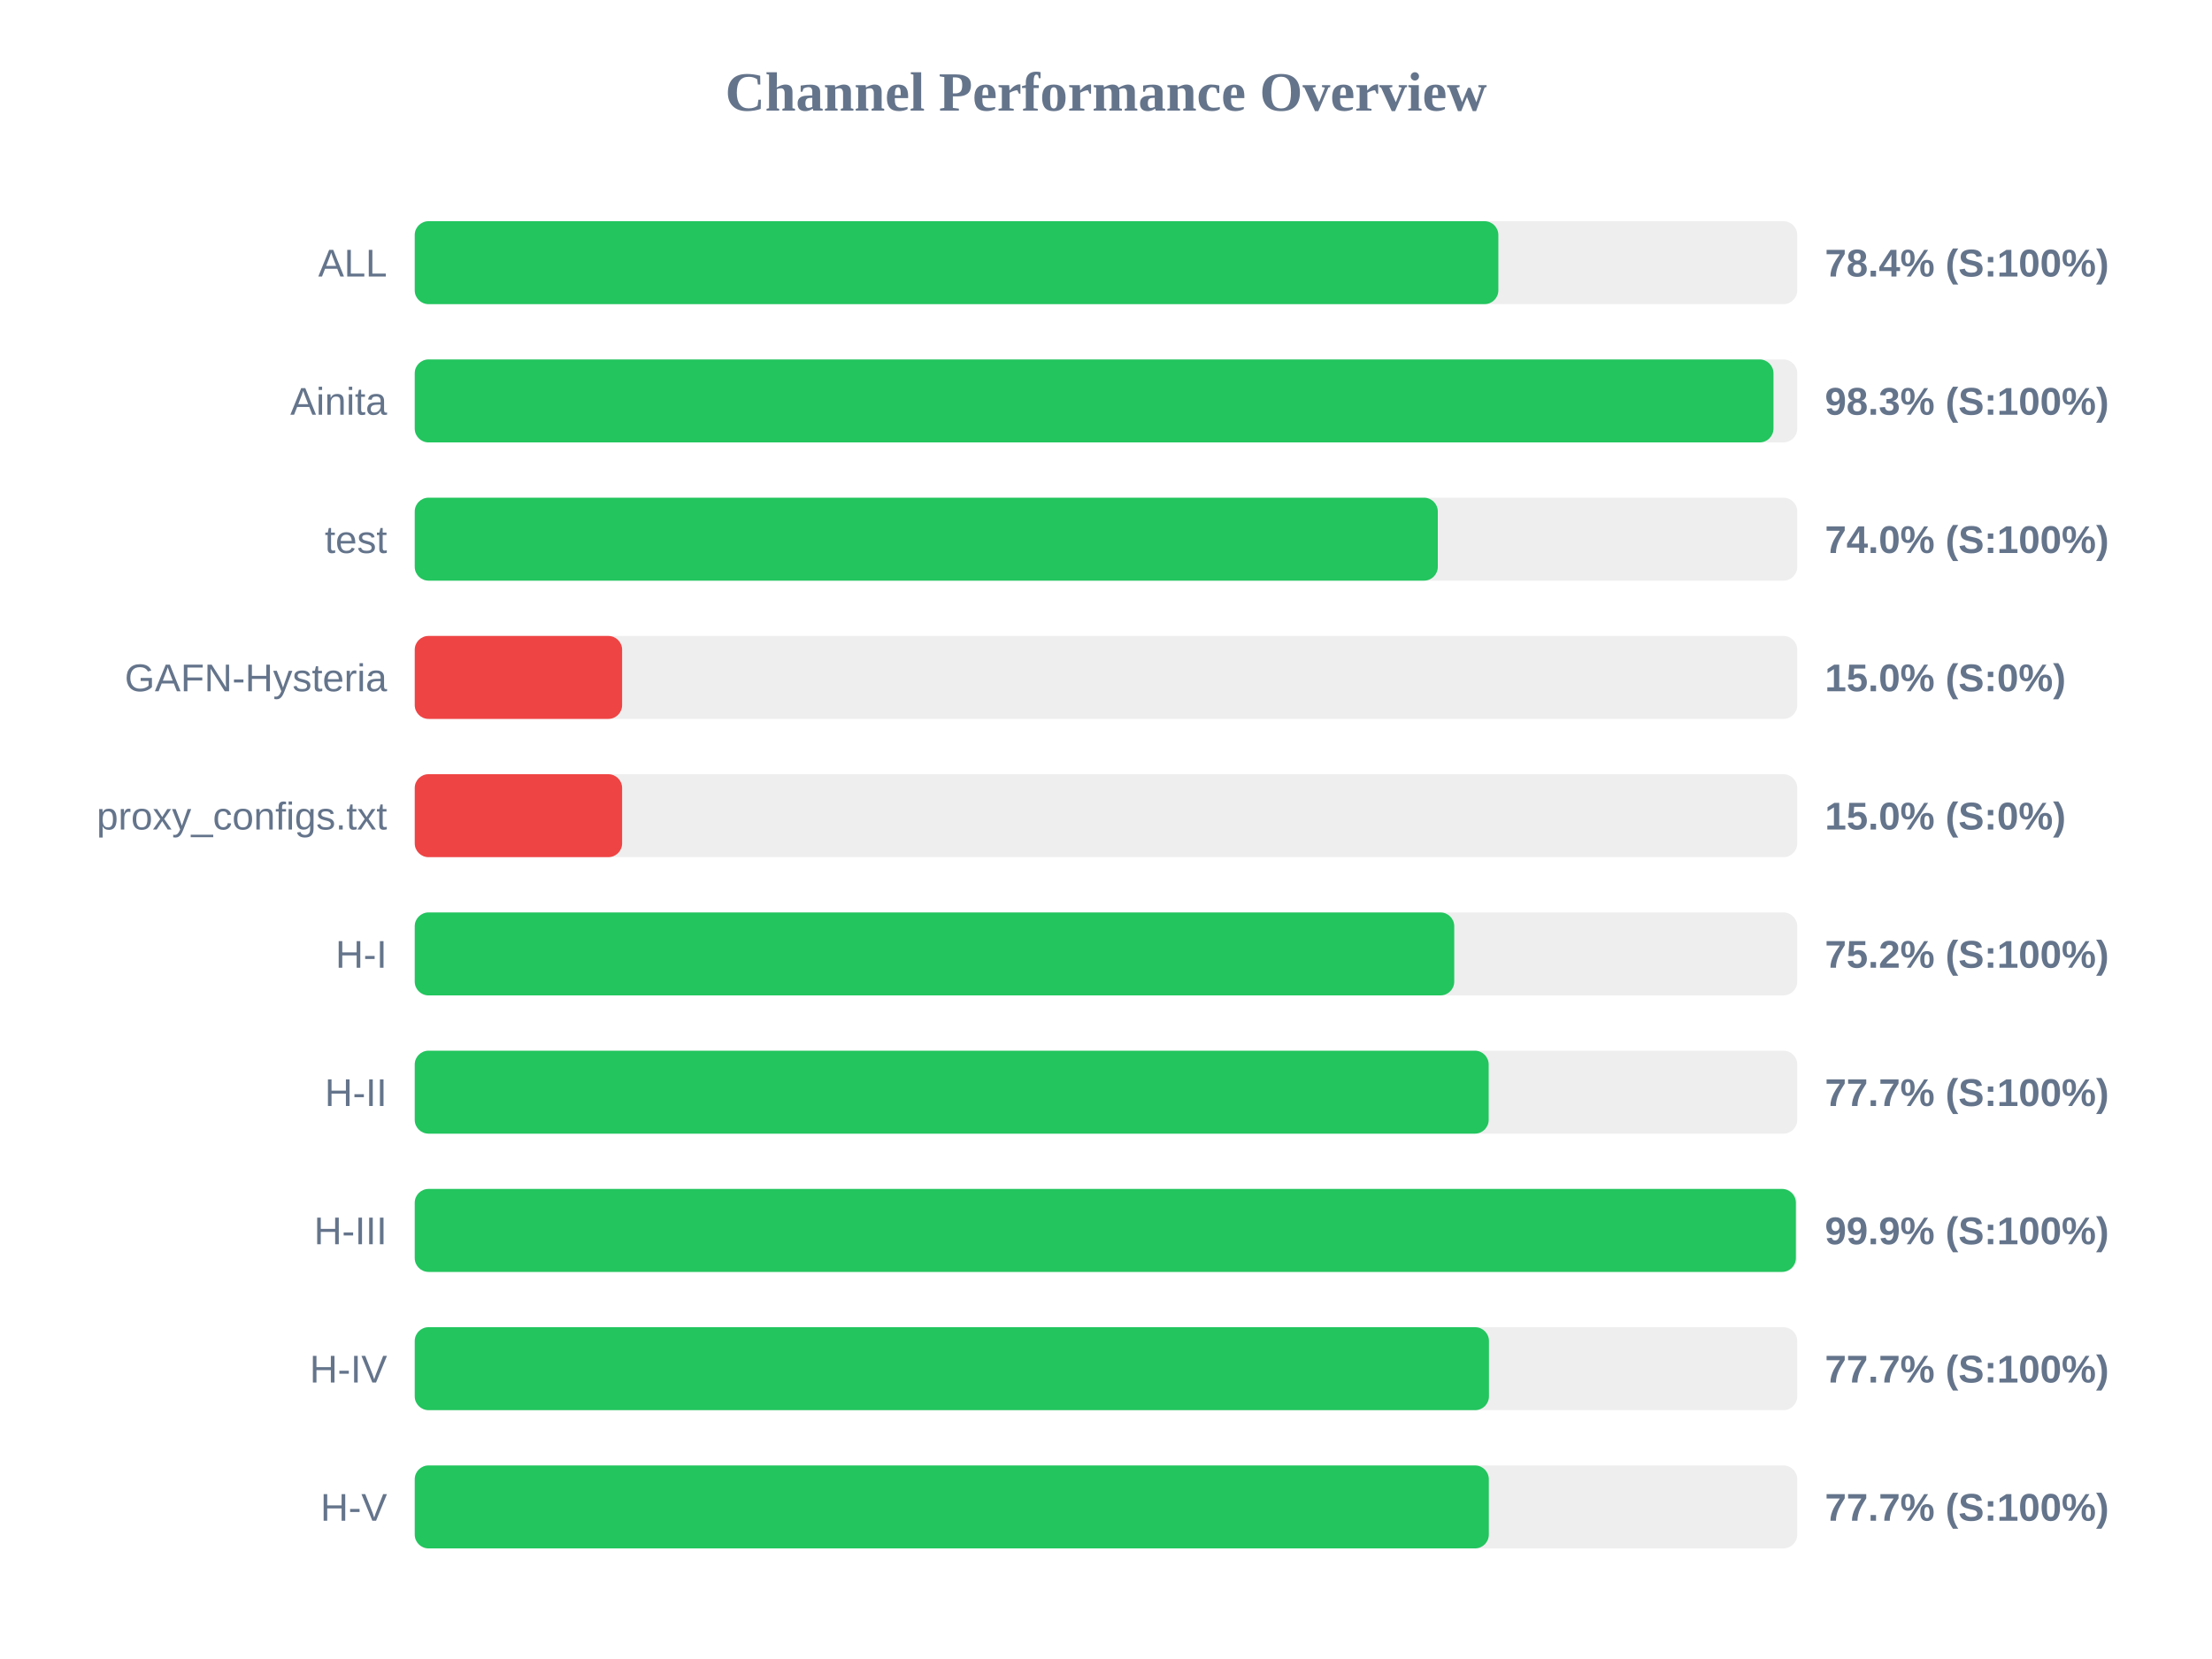
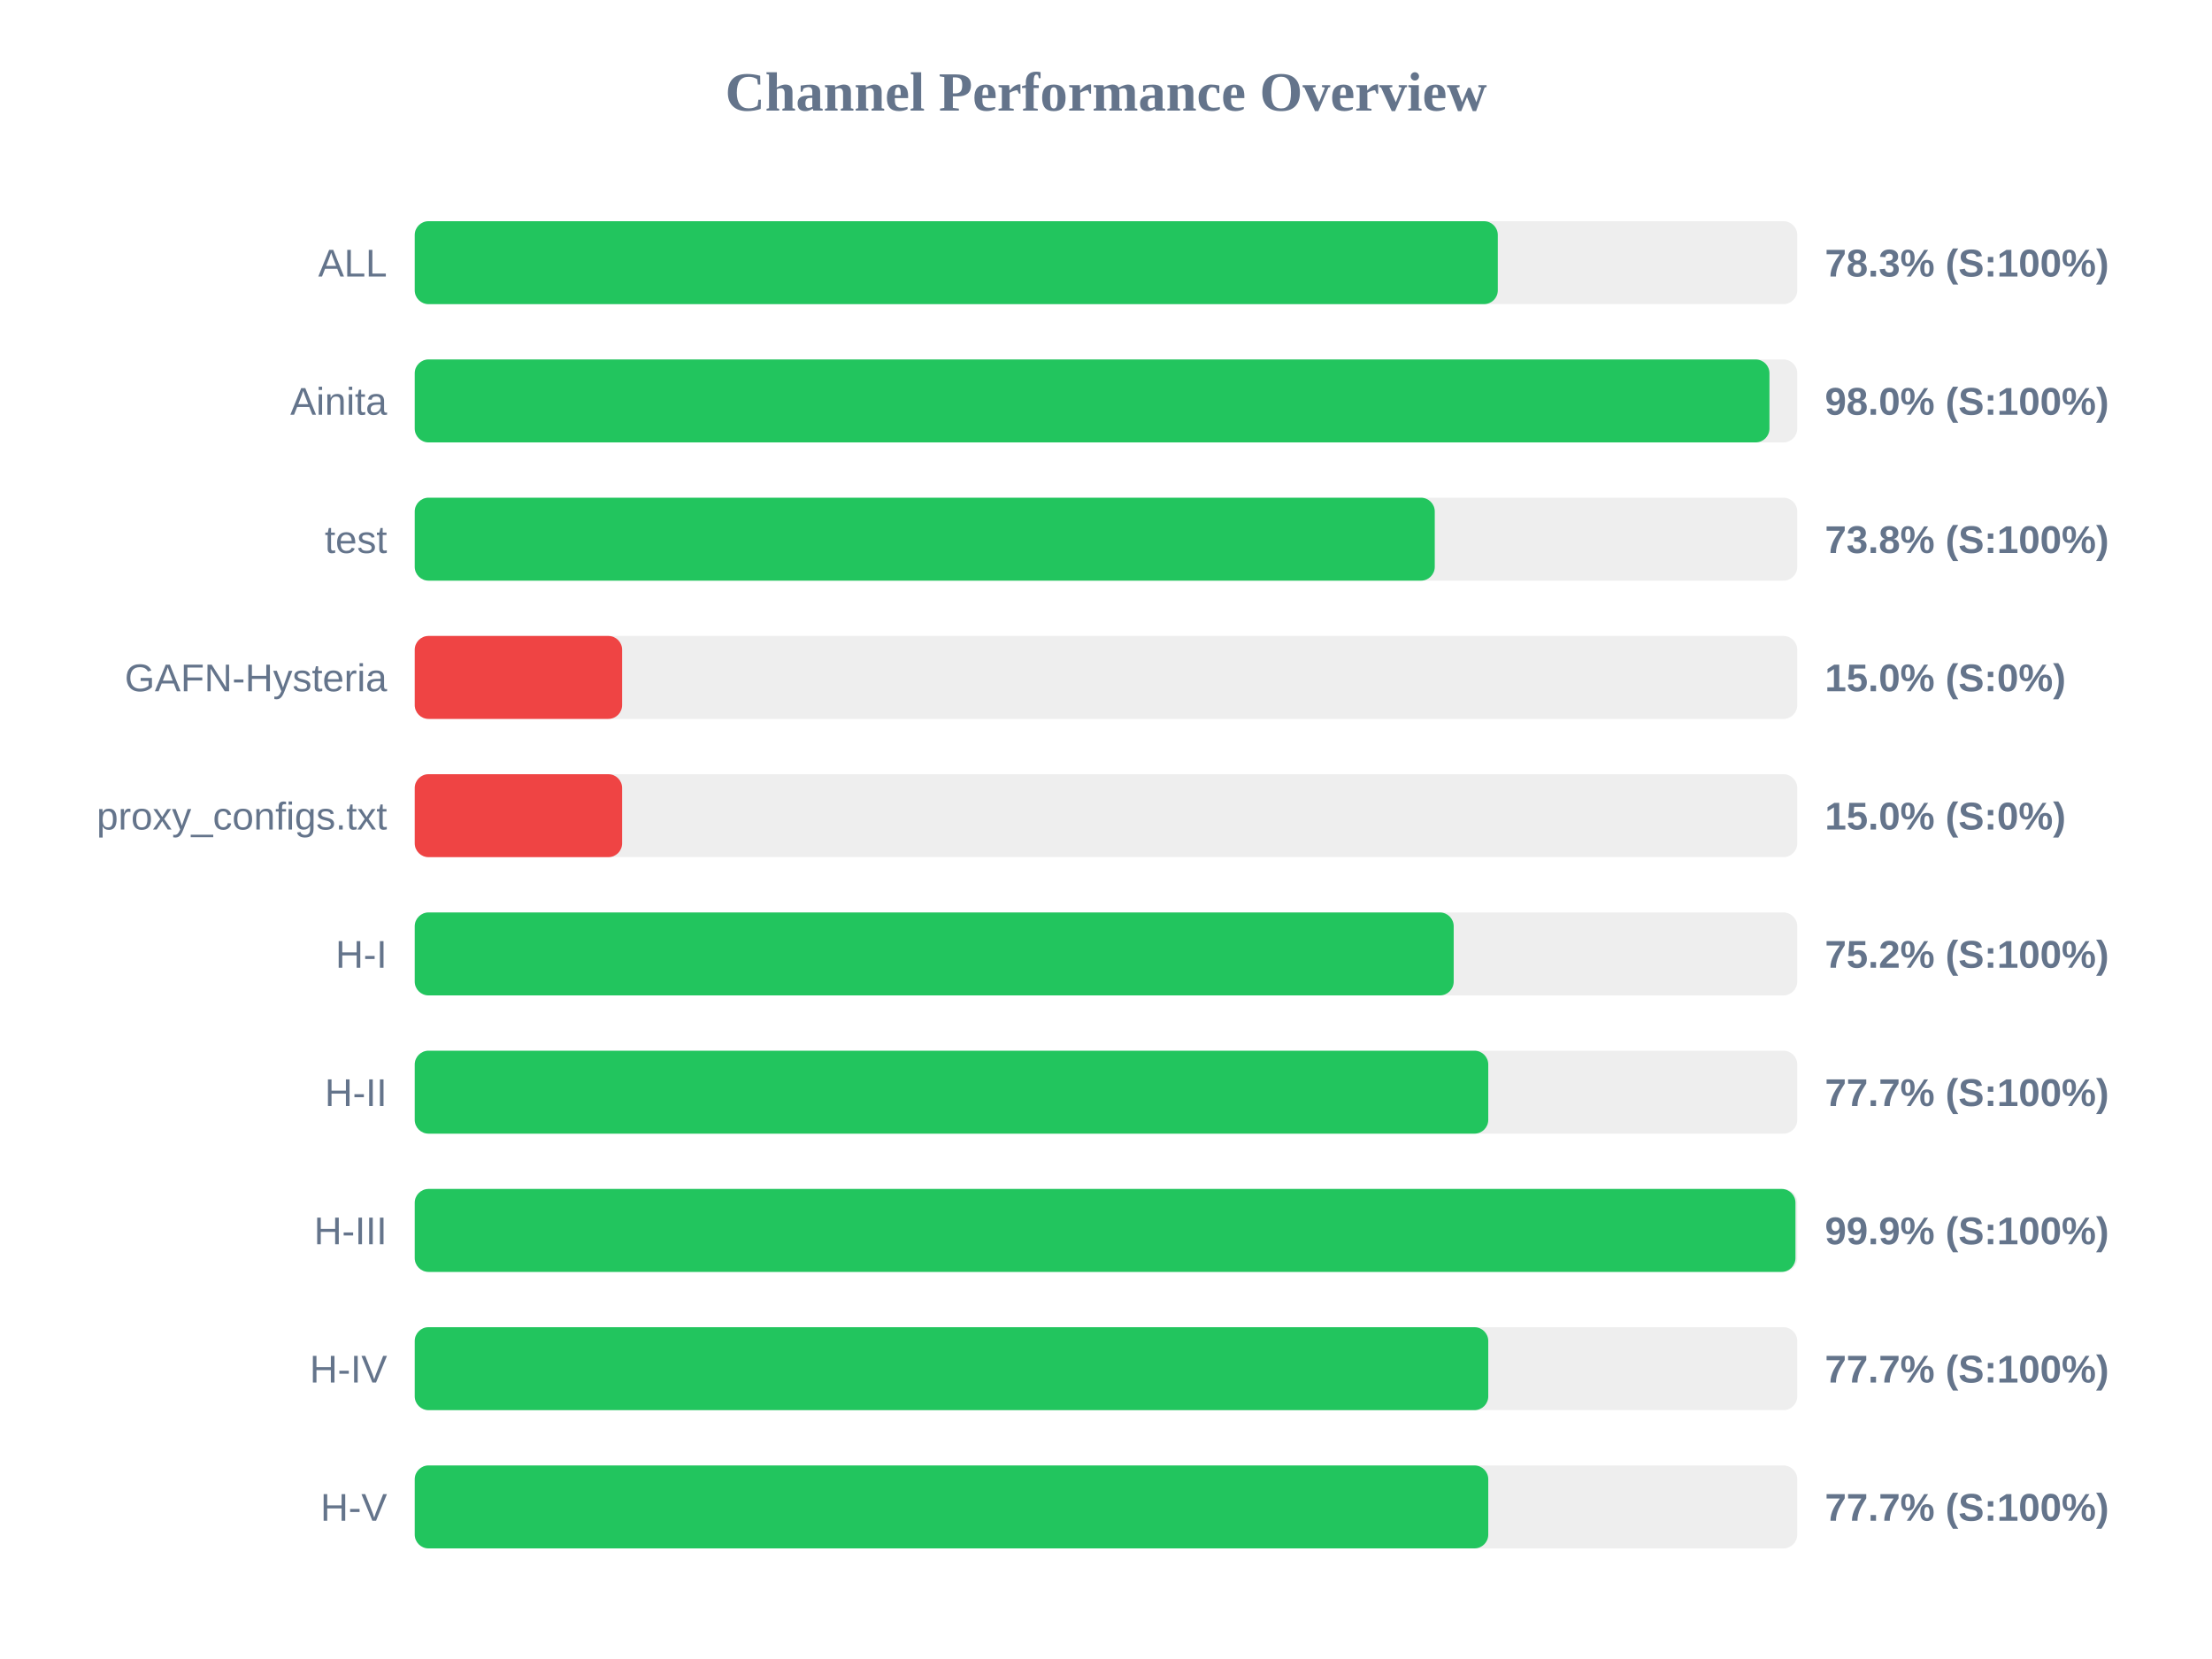
<svg xmlns="http://www.w3.org/2000/svg" width="800" height="600" version="1.1">
  <style>
        .row { font: 14px Arial; fill: #64748b; }
        .score { font: bold 14px Arial; fill: #64748b; }
    </style>
  <text x="400" y="40" text-anchor="middle" font-size="20px" font-weight="bold" fill="#64748b">Channel Performance Overview</text>
  <rect x="150" y="80" width="500" height="30" fill="#eee" rx="5" />
-   <rect x="150" y="80" width="391.9" height="30" fill="#22c55e" rx="5" />
+   <rect x="150" y="80" width="391.7" height="30" fill="#22c55e" rx="5" />
  <text x="140" y="100" text-anchor="end" class="row">ALL</text>
-   <text x="660" y="100" text-anchor="start" class="score">78.4% (S:100%)</text>
+   <text x="660" y="100" text-anchor="start" class="score">78.3% (S:100%)</text>
  <rect x="150" y="130" width="500" height="30" fill="#eee" rx="5" />
-   <rect x="150" y="130" width="491.4" height="30" fill="#22c55e" rx="5" />
+   <rect x="150" y="130" width="489.95" height="30" fill="#22c55e" rx="5" />
  <text x="140" y="150" text-anchor="end" class="row">Ainita</text>
-   <text x="660" y="150" text-anchor="start" class="score">98.3% (S:100%)</text>
+   <text x="660" y="150" text-anchor="start" class="score">98.0% (S:100%)</text>
  <rect x="150" y="180" width="500" height="30" fill="#eee" rx="5" />
-   <rect x="150" y="180" width="370.0" height="30" fill="#22c55e" rx="5" />
+   <rect x="150" y="180" width="368.9" height="30" fill="#22c55e" rx="5" />
  <text x="140" y="200" text-anchor="end" class="row">test</text>
-   <text x="660" y="200" text-anchor="start" class="score">74.0% (S:100%)</text>
+   <text x="660" y="200" text-anchor="start" class="score">73.8% (S:100%)</text>
  <rect x="150" y="230" width="500" height="30" fill="#eee" rx="5" />
  <rect x="150" y="230" width="75.0" height="30" fill="#ef4444" rx="5" />
  <text x="140" y="250" text-anchor="end" class="row">GAFN-Hysteria</text>
  <text x="660" y="250" text-anchor="start" class="score">15.0% (S:0%)</text>
  <rect x="150" y="280" width="500" height="30" fill="#eee" rx="5" />
  <rect x="150" y="280" width="75.0" height="30" fill="#ef4444" rx="5" />
  <text x="140" y="300" text-anchor="end" class="row">proxy_configs.txt</text>
  <text x="660" y="300" text-anchor="start" class="score">15.0% (S:0%)</text>
  <rect x="150" y="330" width="500" height="30" fill="#eee" rx="5" />
-   <rect x="150" y="330" width="375.95" height="30" fill="#22c55e" rx="5" />
+   <rect x="150" y="330" width="375.75" height="30" fill="#22c55e" rx="5" />
  <text x="140" y="350" text-anchor="end" class="row">H-I</text>
  <text x="660" y="350" text-anchor="start" class="score">75.2% (S:100%)</text>
  <rect x="150" y="380" width="500" height="30" fill="#eee" rx="5" />
-   <rect x="150" y="380" width="388.4" height="30" fill="#22c55e" rx="5" />
+   <rect x="150" y="380" width="388.25" height="30" fill="#22c55e" rx="5" />
  <text x="140" y="400" text-anchor="end" class="row">H-II</text>
  <text x="660" y="400" text-anchor="start" class="score">77.7% (S:100%)</text>
  <rect x="150" y="430" width="500" height="30" fill="#eee" rx="5" />
-   <rect x="150" y="430" width="499.5" height="30" fill="#22c55e" rx="5" />
+   <rect x="150" y="430" width="499.35" height="30" fill="#22c55e" rx="5" />
  <text x="140" y="450" text-anchor="end" class="row">H-III</text>
  <text x="660" y="450" text-anchor="start" class="score">99.9% (S:100%)</text>
  <rect x="150" y="480" width="500" height="30" fill="#eee" rx="5" />
-   <rect x="150" y="480" width="388.5" height="30" fill="#22c55e" rx="5" />
+   <rect x="150" y="480" width="388.25" height="30" fill="#22c55e" rx="5" />
  <text x="140" y="500" text-anchor="end" class="row">H-IV</text>
  <text x="660" y="500" text-anchor="start" class="score">77.7% (S:100%)</text>
  <rect x="150" y="530" width="500" height="30" fill="#eee" rx="5" />
-   <rect x="150" y="530" width="388.45" height="30" fill="#22c55e" rx="5" />
+   <rect x="150" y="530" width="388.25" height="30" fill="#22c55e" rx="5" />
  <text x="140" y="550" text-anchor="end" class="row">H-V</text>
  <text x="660" y="550" text-anchor="start" class="score">77.7% (S:100%)</text>
</svg>
